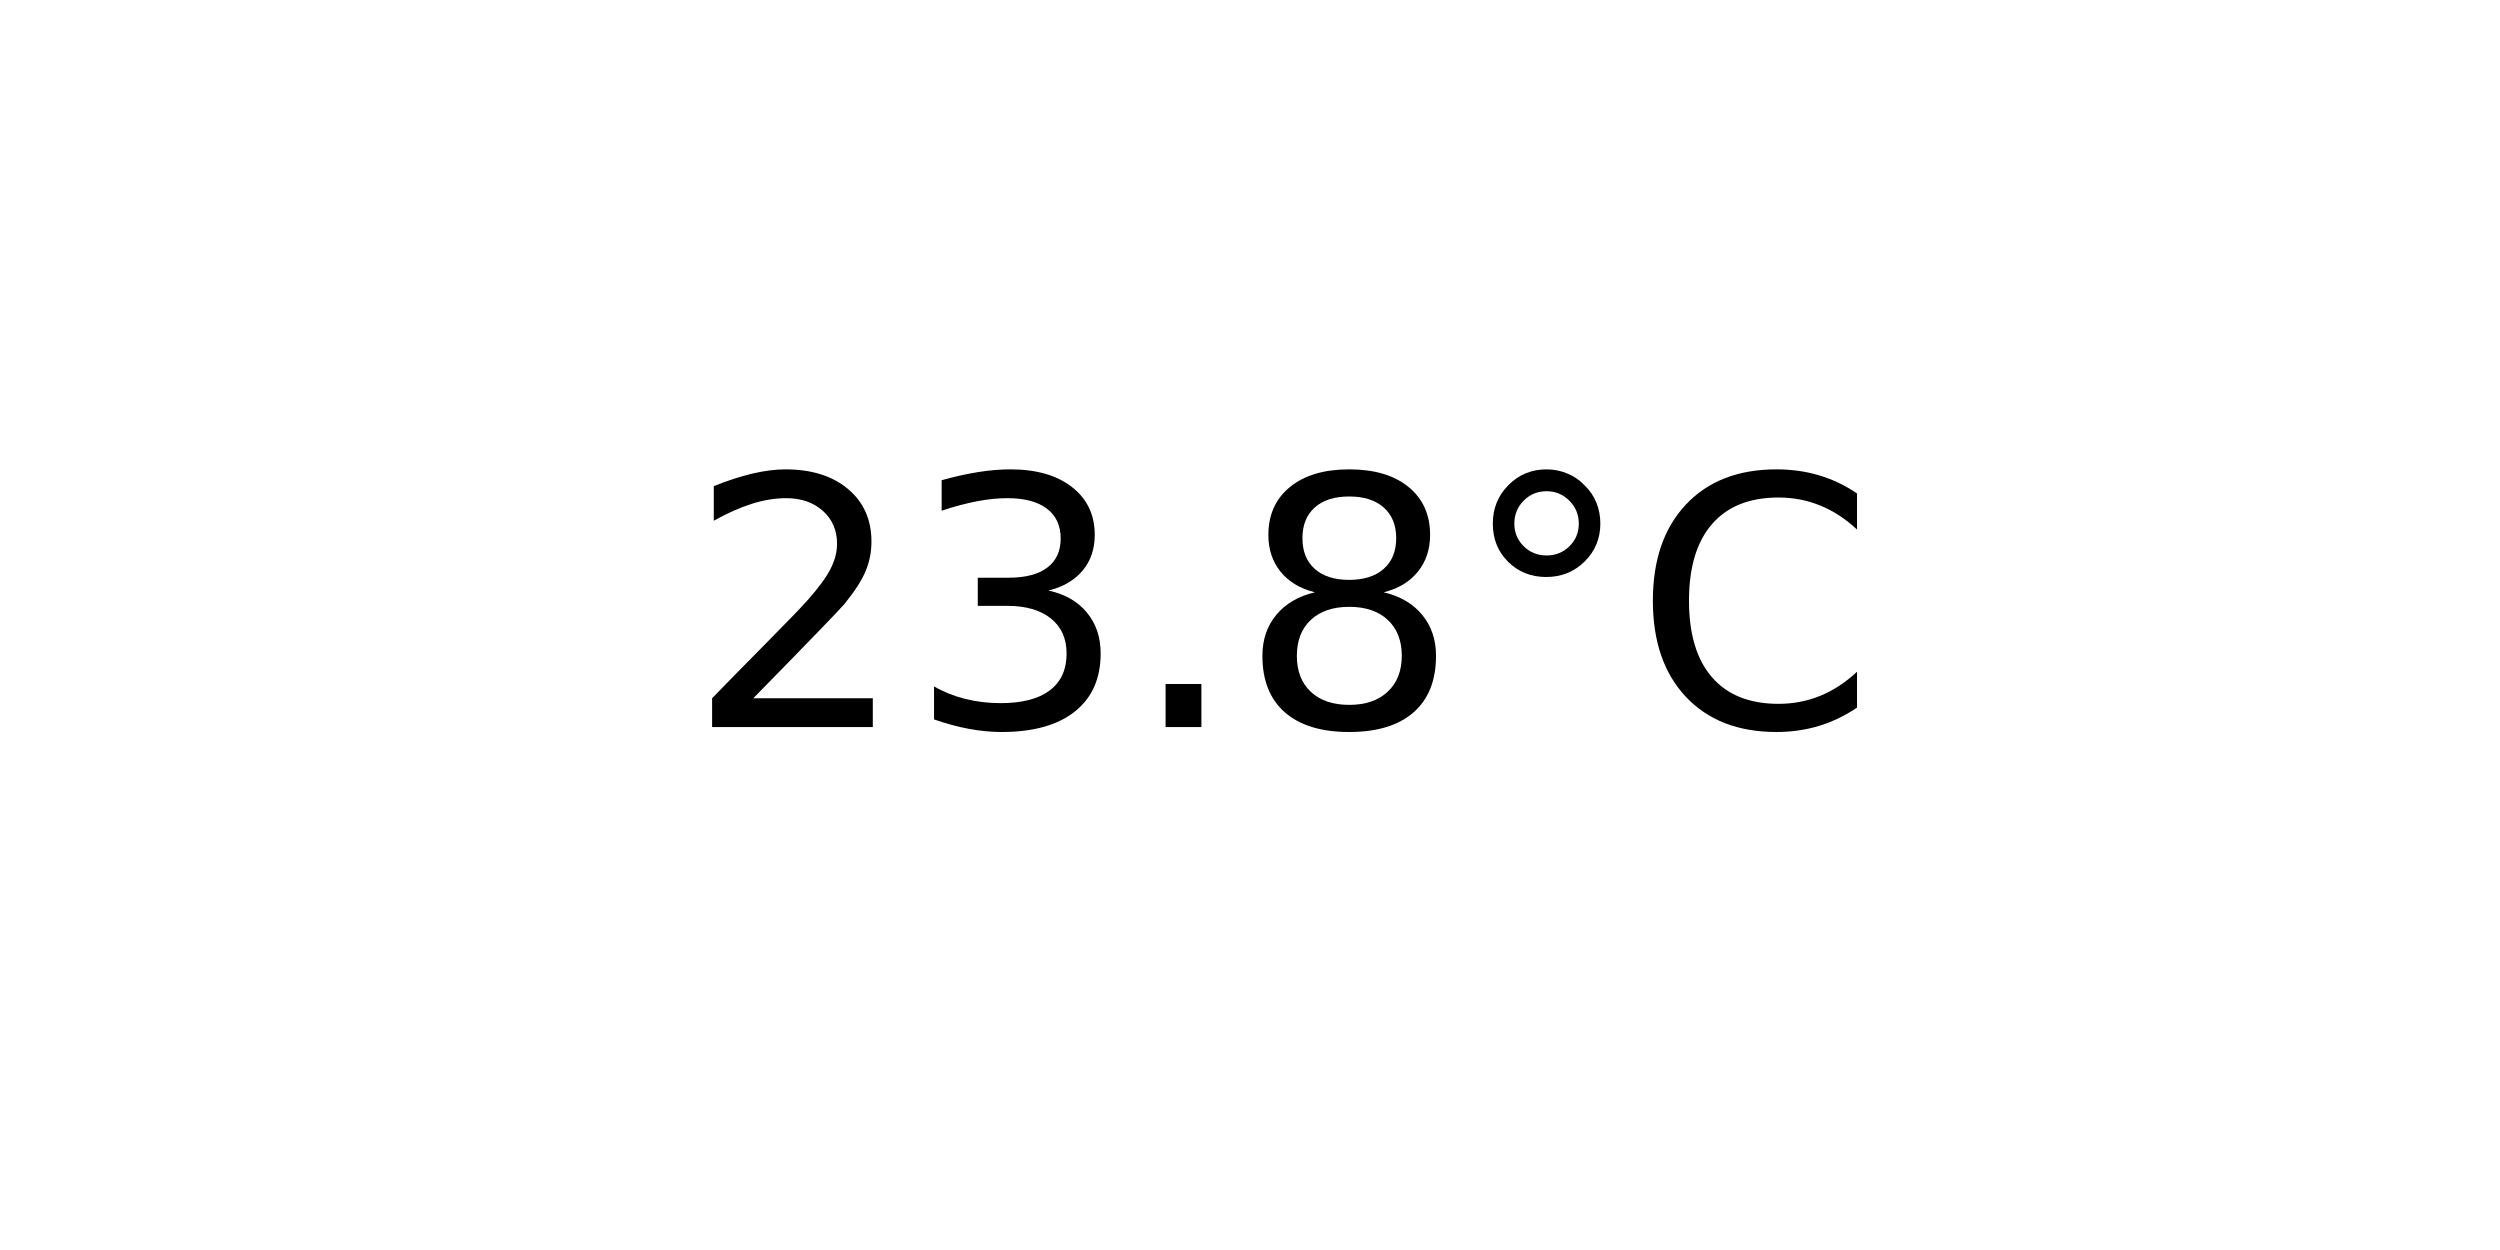
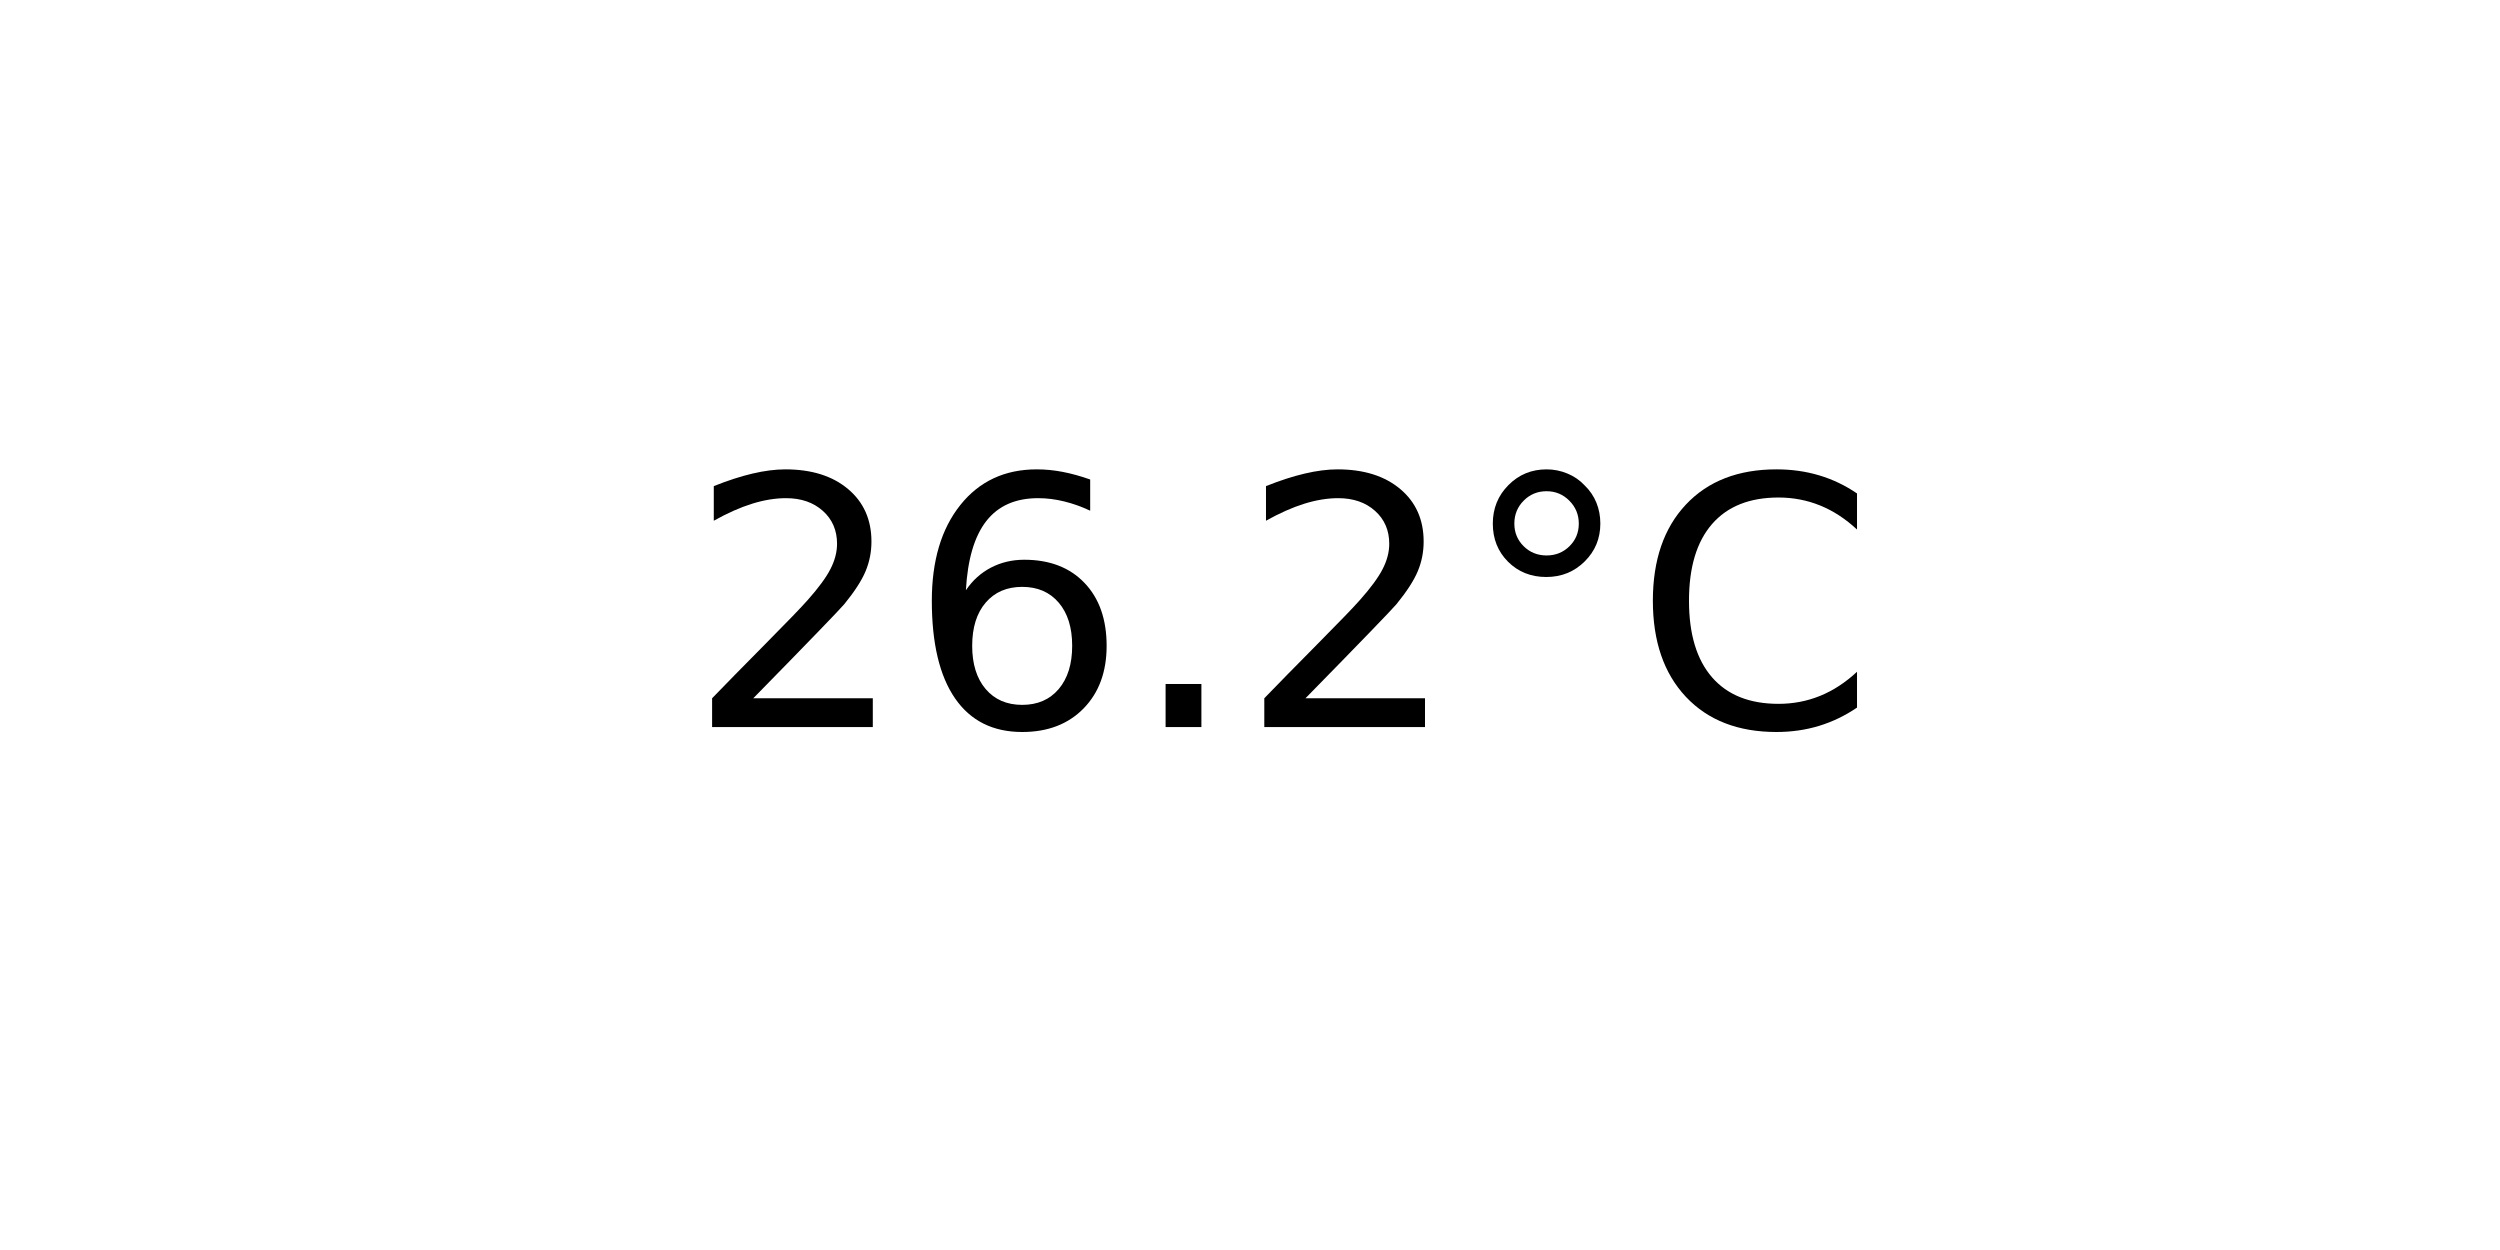
<svg xmlns="http://www.w3.org/2000/svg" xmlns:xlink="http://www.w3.org/1999/xlink" width="72pt" height="36pt" viewBox="0 0 72 36" version="1.1">
  <defs>
    <style type="text/css">*{stroke-linejoin: round; stroke-linecap: butt}</style>
  </defs>
  <g id="figure_1">
    <g id="axes_1">
      <g id="text_1">
        <g transform="translate(19.77578 20.93937) scale(0.1 -0.1)">
          <defs>
            <path id="DejaVuSans-32" d="M 1228 531  L 3431 531  L 3431 0  L 469 0  L 469 531  Q 828 903 1448 1529  Q 2069 2156 2228 2338  Q 2531 2678 2651 2914  Q 2772 3150 2772 3378  Q 2772 3750 2511 3984  Q 2250 4219 1831 4219  Q 1534 4219 1204 4116  Q 875 4013 500 3803  L 500 4441  Q 881 4594 1212 4672  Q 1544 4750 1819 4750  Q 2544 4750 2975 4387  Q 3406 4025 3406 3419  Q 3406 3131 3298 2873  Q 3191 2616 2906 2266  Q 2828 2175 2409 1742  Q 1991 1309 1228 531  z " transform="scale(0.015625)" />
-             <path id="DejaVuSans-33" d="M 2597 2516  Q 3050 2419 3304 2112  Q 3559 1806 3559 1356  Q 3559 666 3084 287  Q 2609 -91 1734 -91  Q 1441 -91 1130 -33  Q 819 25 488 141  L 488 750  Q 750 597 1062 519  Q 1375 441 1716 441  Q 2309 441 2620 675  Q 2931 909 2931 1356  Q 2931 1769 2642 2001  Q 2353 2234 1838 2234  L 1294 2234  L 1294 2753  L 1863 2753  Q 2328 2753 2575 2939  Q 2822 3125 2822 3475  Q 2822 3834 2567 4026  Q 2313 4219 1838 4219  Q 1578 4219 1281 4162  Q 984 4106 628 3988  L 628 4550  Q 988 4650 1302 4700  Q 1616 4750 1894 4750  Q 2613 4750 3031 4423  Q 3450 4097 3450 3541  Q 3450 3153 3228 2886  Q 3006 2619 2597 2516  z " transform="scale(0.015625)" />
+             <path id="DejaVuSans-36" d="M 2113 2584  Q 1688 2584 1439 2293  Q 1191 2003 1191 1497  Q 1191 994 1439 701  Q 1688 409 2113 409  Q 2538 409 2786 701  Q 3034 994 3034 1497  Q 3034 2003 2786 2293  Q 2538 2584 2113 2584  z M 3366 4563  L 3366 3988  Q 3128 4100 2886 4159  Q 2644 4219 2406 4219  Q 1781 4219 1451 3797  Q 1122 3375 1075 2522  Q 1259 2794 1537 2939  Q 1816 3084 2150 3084  Q 2853 3084 3261 2657  Q 3669 2231 3669 1497  Q 3669 778 3244 343  Q 2819 -91 2113 -91  Q 1303 -91 875 529  Q 447 1150 447 2328  Q 447 3434 972 4092  Q 1497 4750 2381 4750  Q 2619 4750 2861 4703  Q 3103 4656 3366 4563  z " transform="scale(0.015625)" />
            <path id="DejaVuSans-2e" d="M 684 794  L 1344 794  L 1344 0  L 684 0  L 684 794  z " transform="scale(0.015625)" />
-             <path id="DejaVuSans-38" d="M 2034 2216  Q 1584 2216 1326 1975  Q 1069 1734 1069 1313  Q 1069 891 1326 650  Q 1584 409 2034 409  Q 2484 409 2743 651  Q 3003 894 3003 1313  Q 3003 1734 2745 1975  Q 2488 2216 2034 2216  z M 1403 2484  Q 997 2584 770 2862  Q 544 3141 544 3541  Q 544 4100 942 4425  Q 1341 4750 2034 4750  Q 2731 4750 3128 4425  Q 3525 4100 3525 3541  Q 3525 3141 3298 2862  Q 3072 2584 2669 2484  Q 3125 2378 3379 2068  Q 3634 1759 3634 1313  Q 3634 634 3220 271  Q 2806 -91 2034 -91  Q 1263 -91 848 271  Q 434 634 434 1313  Q 434 1759 690 2068  Q 947 2378 1403 2484  z M 1172 3481  Q 1172 3119 1398 2916  Q 1625 2713 2034 2713  Q 2441 2713 2670 2916  Q 2900 3119 2900 3481  Q 2900 3844 2670 4047  Q 2441 4250 2034 4250  Q 1625 4250 1398 4047  Q 1172 3844 1172 3481  z " transform="scale(0.015625)" />
            <path id="DejaVuSans-b0" d="M 1600 4347  Q 1350 4347 1178 4173  Q 1006 4000 1006 3750  Q 1006 3503 1178 3333  Q 1350 3163 1600 3163  Q 1850 3163 2022 3333  Q 2194 3503 2194 3750  Q 2194 3997 2020 4172  Q 1847 4347 1600 4347  z M 1600 4750  Q 1800 4750 1984 4673  Q 2169 4597 2303 4453  Q 2447 4313 2519 4134  Q 2591 3956 2591 3750  Q 2591 3338 2302 3052  Q 2013 2766 1594 2766  Q 1172 2766 890 3047  Q 609 3328 609 3750  Q 609 4169 896 4459  Q 1184 4750 1600 4750  z " transform="scale(0.015625)" />
            <path id="DejaVuSans-43" d="M 4122 4306  L 4122 3641  Q 3803 3938 3442 4084  Q 3081 4231 2675 4231  Q 1875 4231 1450 3742  Q 1025 3253 1025 2328  Q 1025 1406 1450 917  Q 1875 428 2675 428  Q 3081 428 3442 575  Q 3803 722 4122 1019  L 4122 359  Q 3791 134 3420 21  Q 3050 -91 2638 -91  Q 1578 -91 968 557  Q 359 1206 359 2328  Q 359 3453 968 4101  Q 1578 4750 2638 4750  Q 3056 4750 3426 4639  Q 3797 4528 4122 4306  z " transform="scale(0.015625)" />
          </defs>
          <use xlink:href="#DejaVuSans-32" />
-           <use xlink:href="#DejaVuSans-33" x="63.623" />
+           <use xlink:href="#DejaVuSans-36" x="63.623" />
          <use xlink:href="#DejaVuSans-2e" x="127.246" />
-           <use xlink:href="#DejaVuSans-38" x="159.033" />
+           <use xlink:href="#DejaVuSans-32" x="159.033" />
          <use xlink:href="#DejaVuSans-b0" x="222.656" />
          <use xlink:href="#DejaVuSans-43" x="272.656" />
        </g>
      </g>
    </g>
  </g>
</svg>
